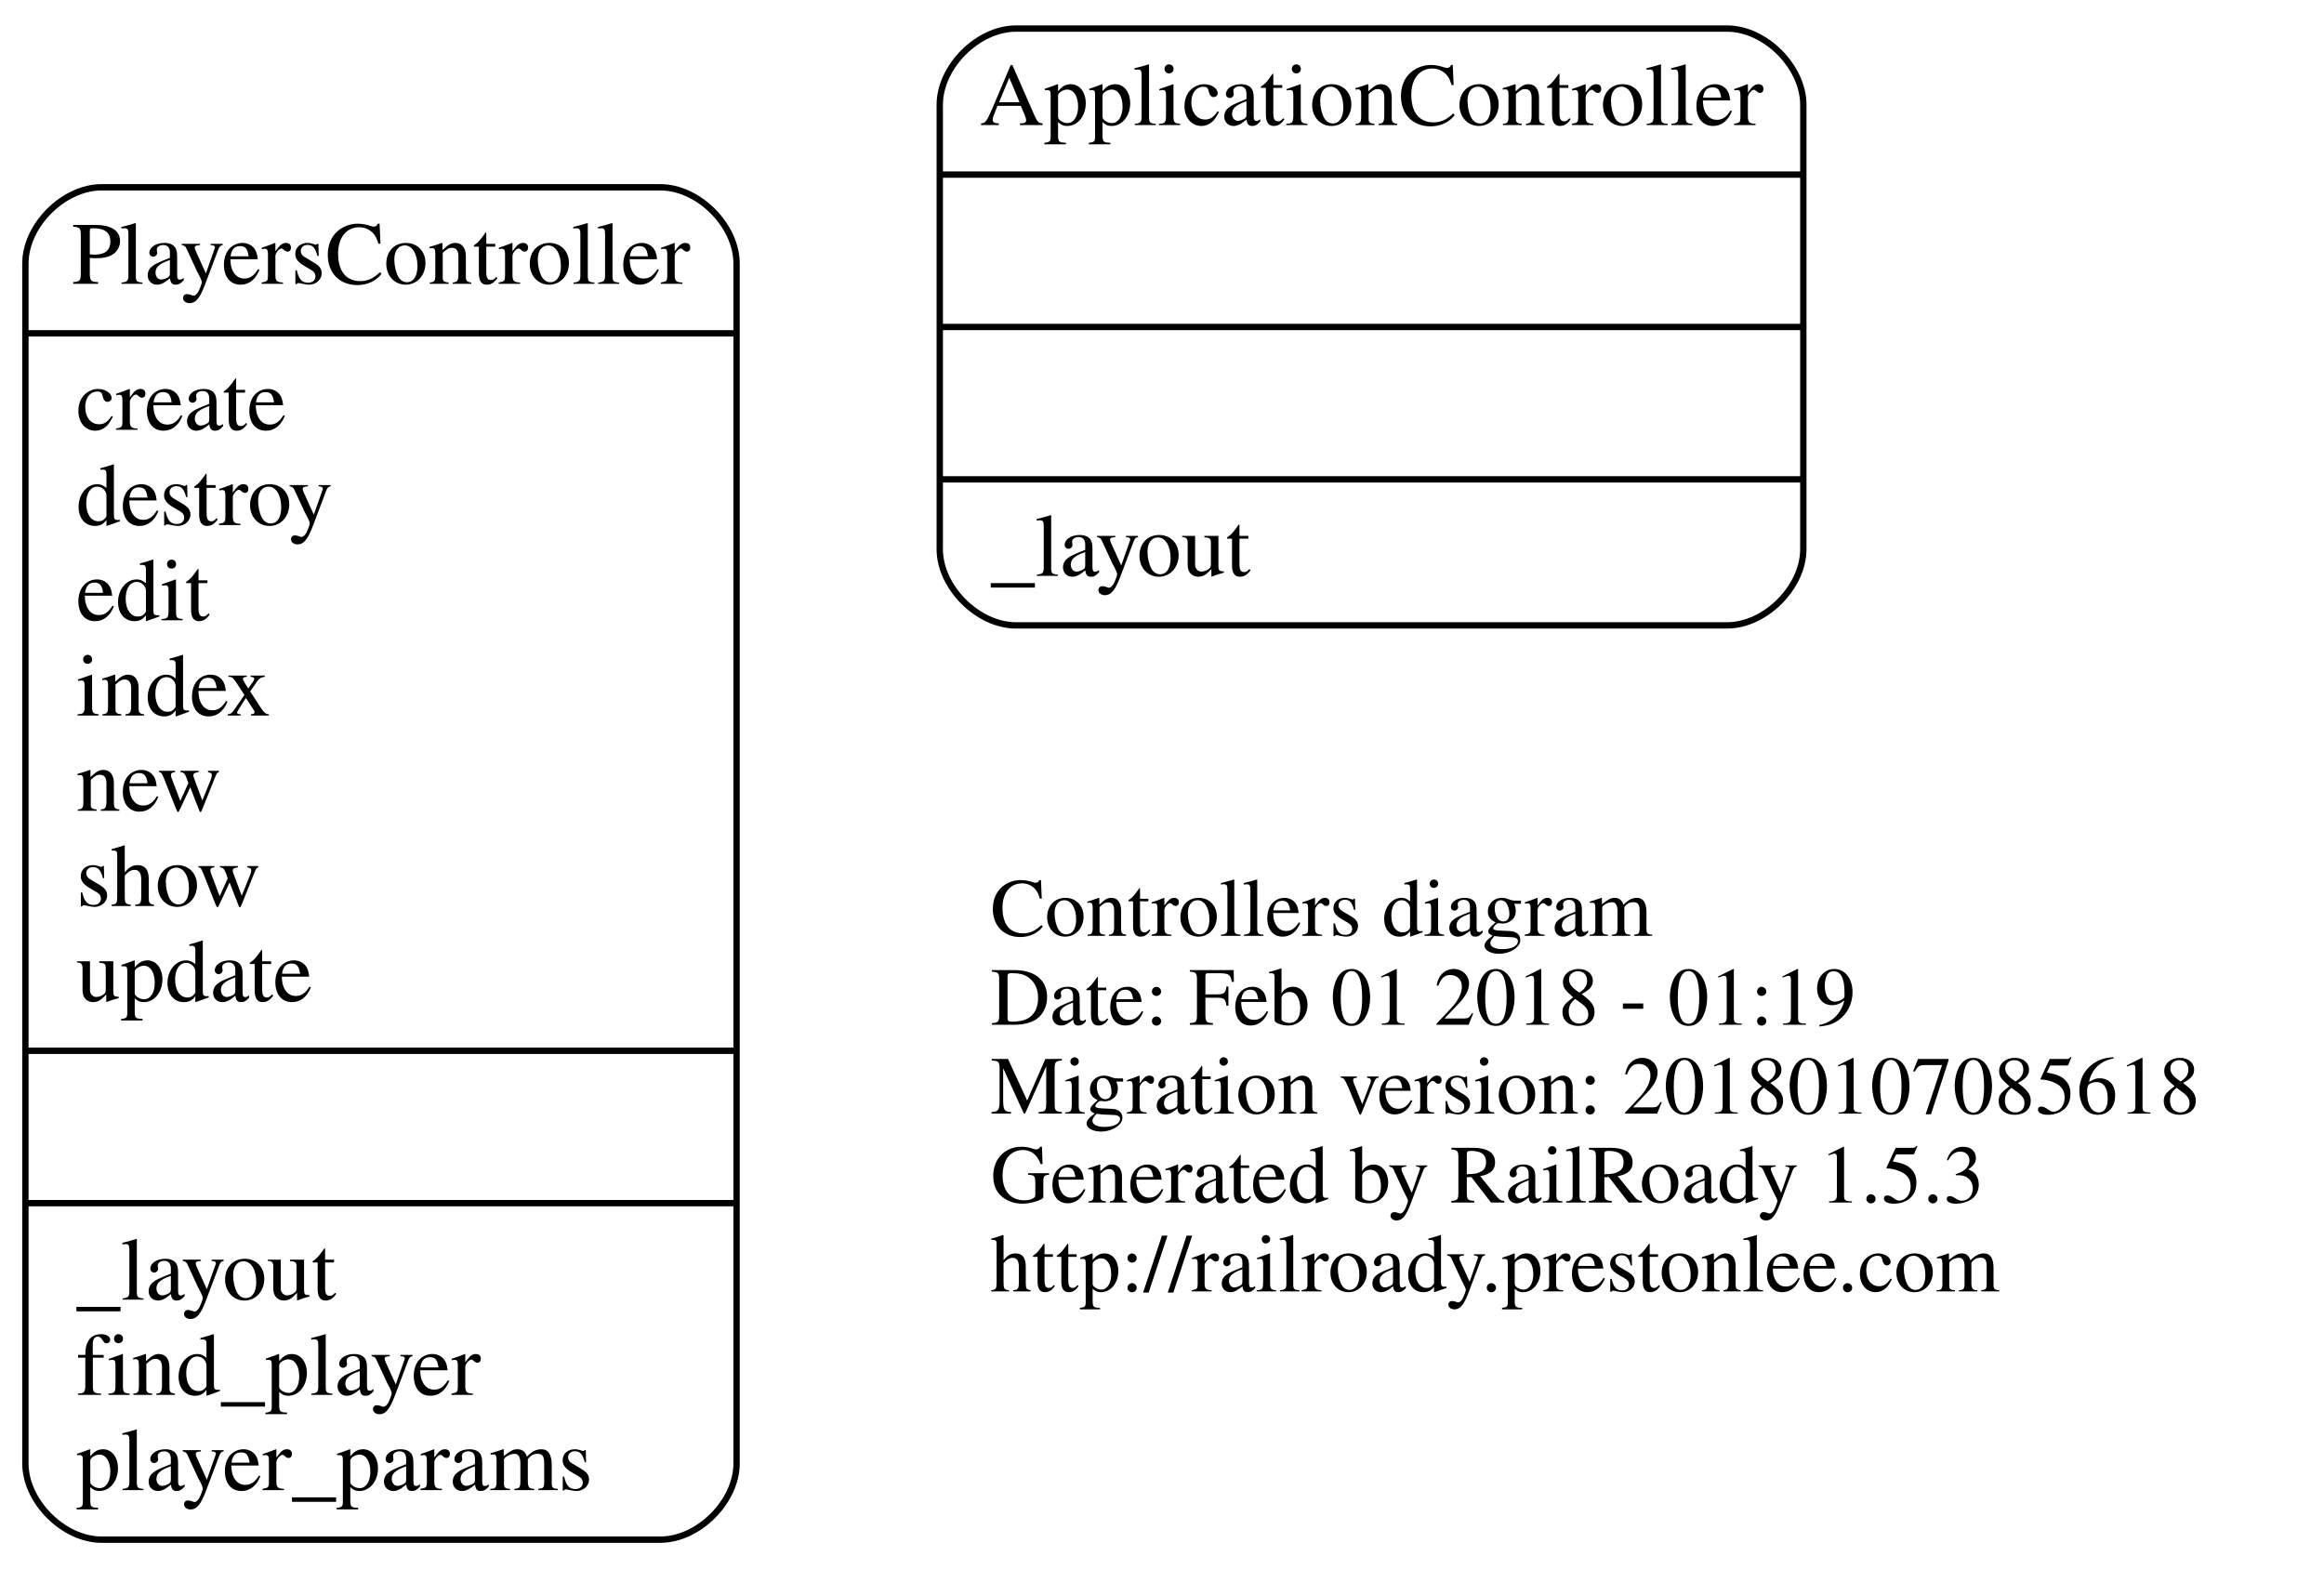
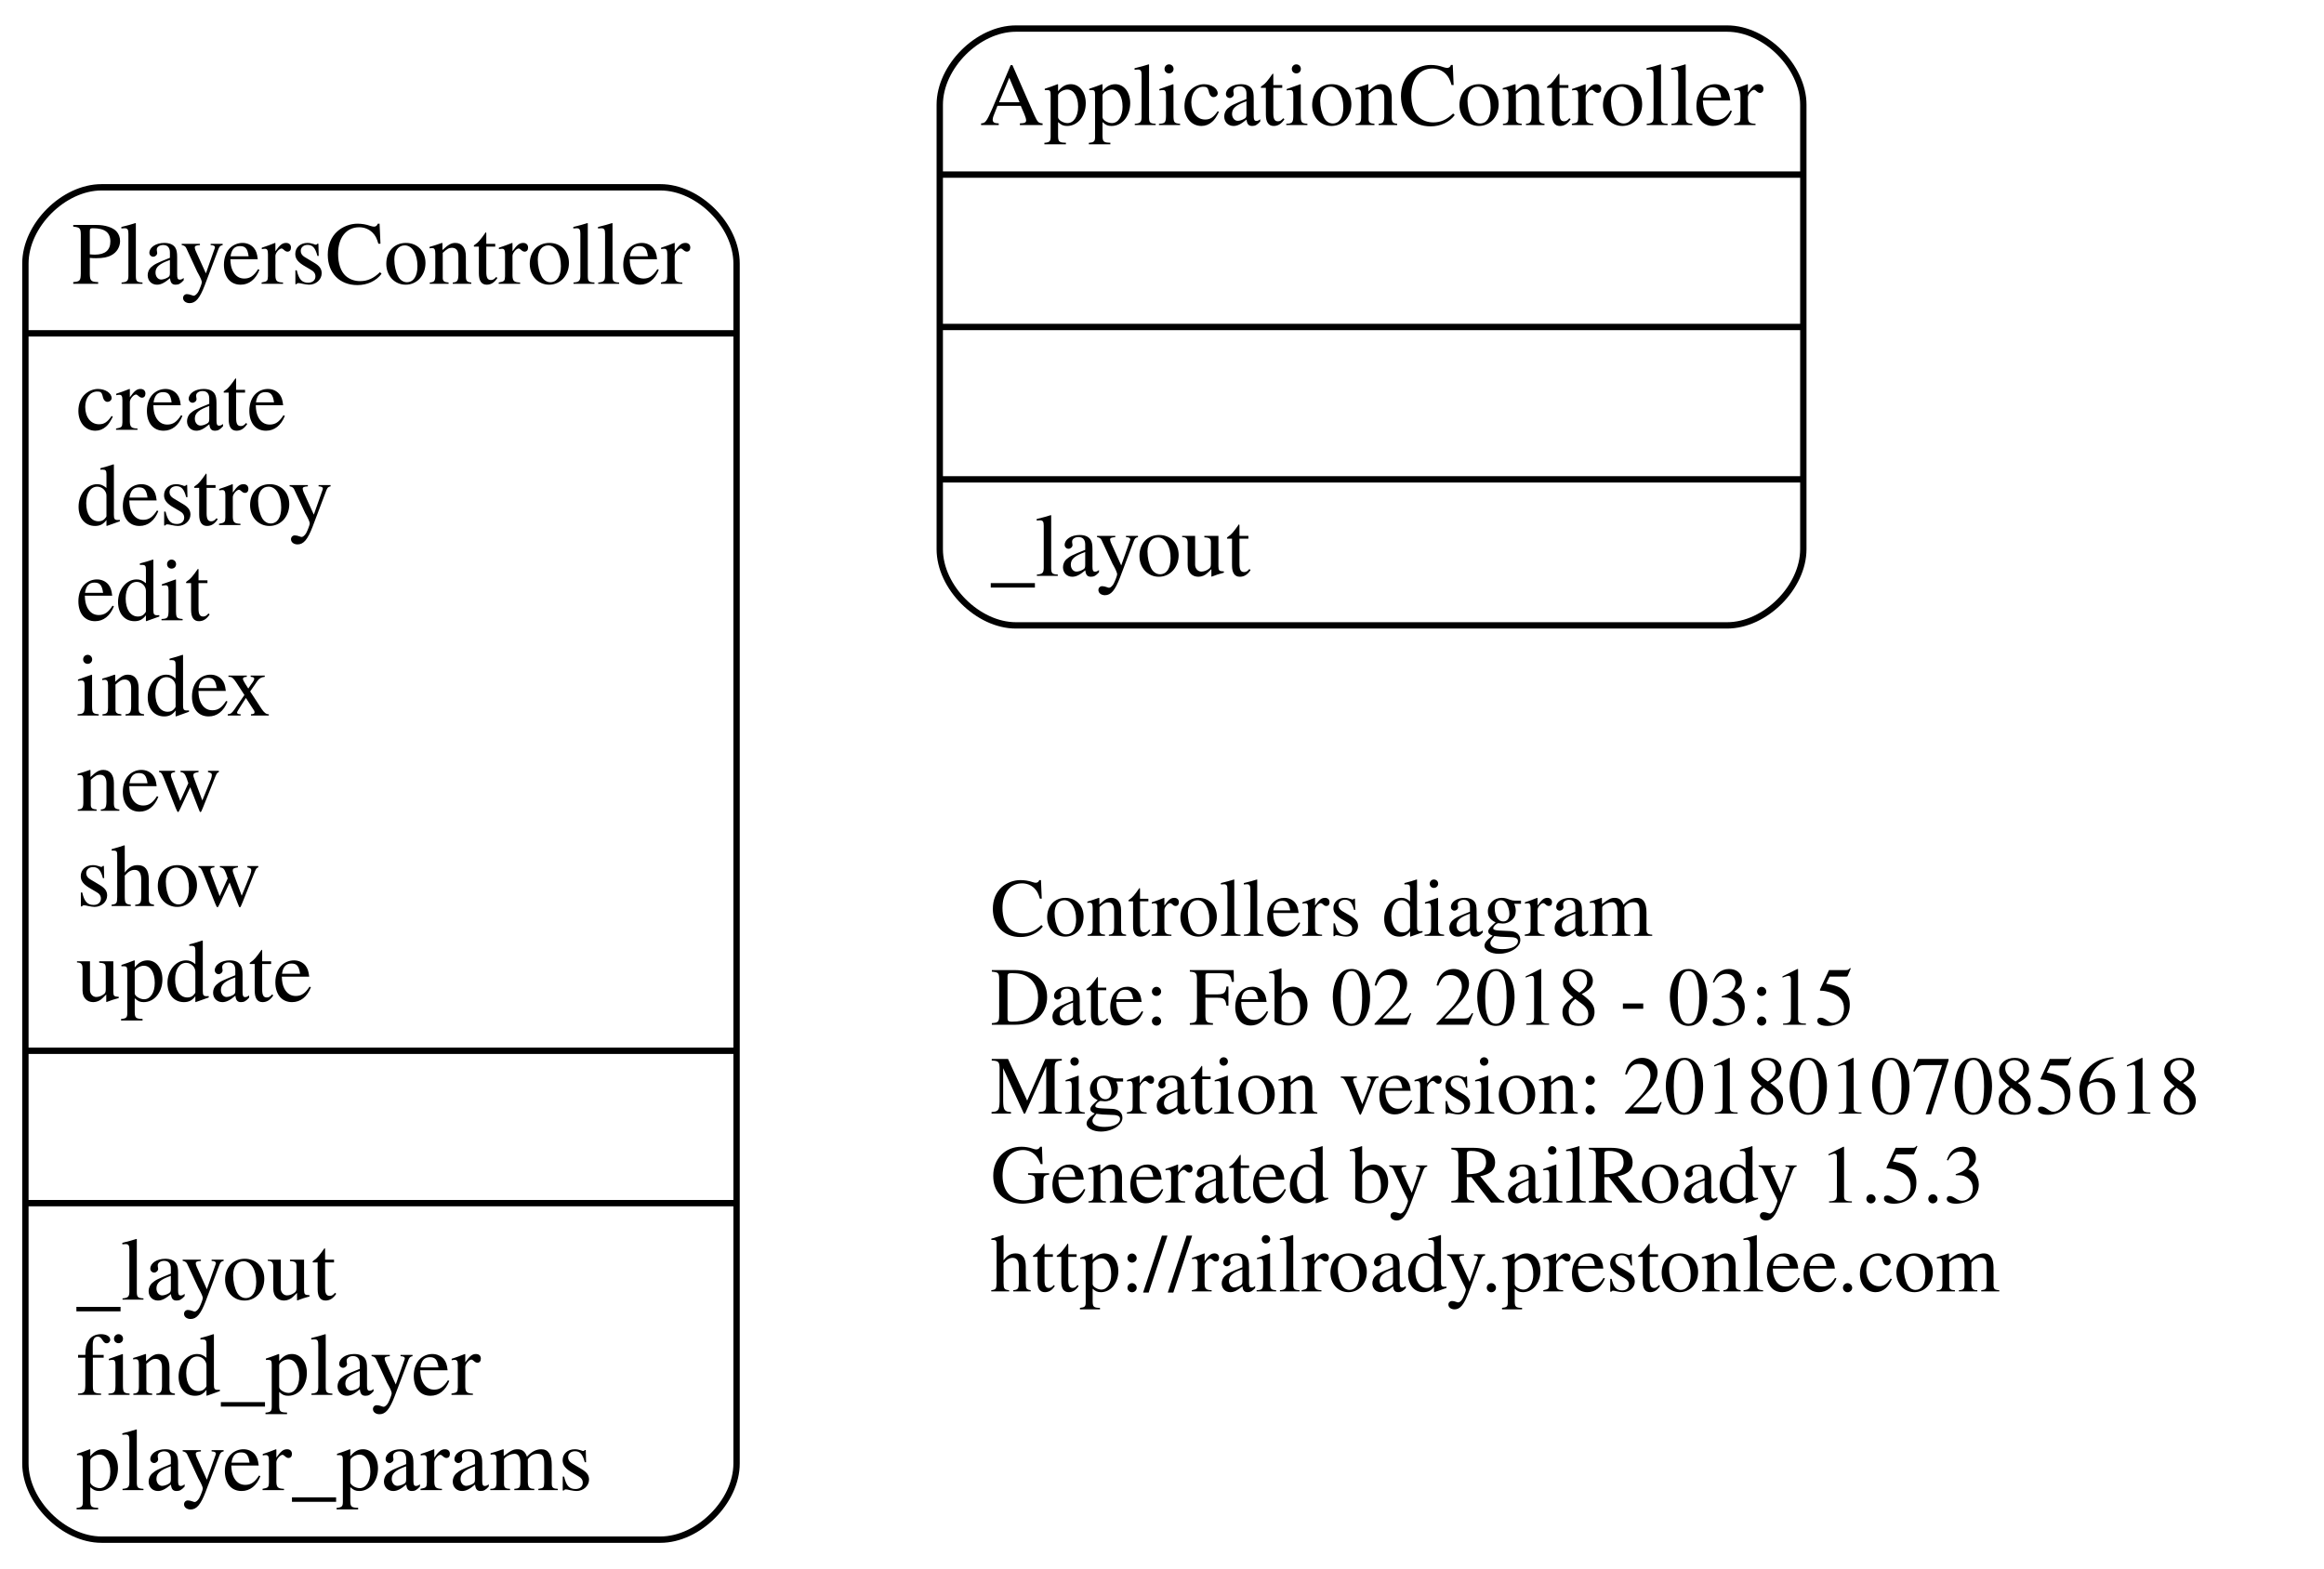
<svg xmlns="http://www.w3.org/2000/svg" width="366pt" height="247pt" viewBox="0.00 0.00 366.00 247.00">
  <g id="graph0" class="graph" transform="scale(1 1) rotate(0) translate(4 243)">
    <polygon fill="none" stroke="none" points="-4,4 -4,-243 362,-243 362,4 -4,4" />
    <g id="node1" class="node">
      <text text-anchor="start" x="152" y="-95.6" font-family="Times,serif" font-size="13.00">Controllers diagram</text>
-       <text text-anchor="start" x="152" y="-81.6" font-family="Times,serif" font-size="13.00">Date: Feb 01 2018 - 01:19</text>
+       <text text-anchor="start" x="152" y="-81.6" font-family="Times,serif" font-size="13.00">Date: Feb 02 2018 - 03:15</text>
      <text text-anchor="start" x="152" y="-67.6" font-family="Times,serif" font-size="13.00">Migration version: 20180107085618</text>
      <text text-anchor="start" x="152" y="-53.6" font-family="Times,serif" font-size="13.00">Generated by RailRoady 1.5.3</text>
      <text text-anchor="start" x="152" y="-39.6" font-family="Times,serif" font-size="13.00">http://railroady.prestonlee.com</text>
    </g>
    <g id="node2" class="node">
      <path fill="none" stroke="black" d="M156,-144.5C156,-144.5 268,-144.5 268,-144.5 274,-144.5 280,-150.5 280,-156.5 280,-156.5 280,-226.5 280,-226.5 280,-232.5 274,-238.5 268,-238.5 268,-238.5 156,-238.5 156,-238.5 150,-238.5 144,-232.5 144,-226.5 144,-226.5 144,-156.5 144,-156.5 144,-150.5 150,-144.5 156,-144.5" />
      <text text-anchor="middle" x="212" y="-223.3" font-family="Times,serif" font-size="14.00">ApplicationController</text>
      <polyline fill="none" stroke="black" points="144,-215.5 280,-215.5 " />
      <polyline fill="none" stroke="black" points="144,-191.5 280,-191.5 " />
      <polyline fill="none" stroke="black" points="144,-167.5 280,-167.5 " />
      <text text-anchor="start" x="152" y="-152.3" font-family="Times,serif" font-size="14.00">_layout</text>
    </g>
    <g id="node3" class="node">
      <path fill="none" stroke="black" d="M12,-0.5C12,-0.5 100,-0.5 100,-0.5 106,-0.5 112,-6.5 112,-12.5 112,-12.5 112,-201.5 112,-201.5 112,-207.5 106,-213.5 100,-213.5 100,-213.5 12,-213.5 12,-213.5 6,-213.5 -7.10543e-15,-207.5 -7.10543e-15,-201.5 -7.10543e-15,-201.5 -7.10543e-15,-12.5 -7.10543e-15,-12.5 -7.10543e-15,-6.5 6,-0.5 12,-0.5" />
      <text text-anchor="middle" x="56" y="-198.3" font-family="Times,serif" font-size="14.00">PlayersController</text>
      <polyline fill="none" stroke="black" points="-7.10543e-15,-190.5 112,-190.5 " />
      <text text-anchor="start" x="8" y="-175.3" font-family="Times,serif" font-size="14.00">create</text>
      <text text-anchor="start" x="8" y="-160.3" font-family="Times,serif" font-size="14.00">destroy</text>
      <text text-anchor="start" x="8" y="-145.3" font-family="Times,serif" font-size="14.00">edit</text>
      <text text-anchor="start" x="8" y="-130.3" font-family="Times,serif" font-size="14.00">index</text>
      <text text-anchor="start" x="8" y="-115.3" font-family="Times,serif" font-size="14.00">new</text>
      <text text-anchor="start" x="8" y="-100.3" font-family="Times,serif" font-size="14.00">show</text>
      <text text-anchor="start" x="8" y="-85.3" font-family="Times,serif" font-size="14.00">update</text>
      <polyline fill="none" stroke="black" points="-7.10543e-15,-77.5 112,-77.5 " />
      <polyline fill="none" stroke="black" points="-7.10543e-15,-53.5 112,-53.5 " />
      <text text-anchor="start" x="8" y="-38.3" font-family="Times,serif" font-size="14.00">_layout</text>
      <text text-anchor="start" x="8" y="-23.3" font-family="Times,serif" font-size="14.00">find_player</text>
      <text text-anchor="start" x="8" y="-8.3" font-family="Times,serif" font-size="14.00">player_params</text>
    </g>
  </g>
</svg>
